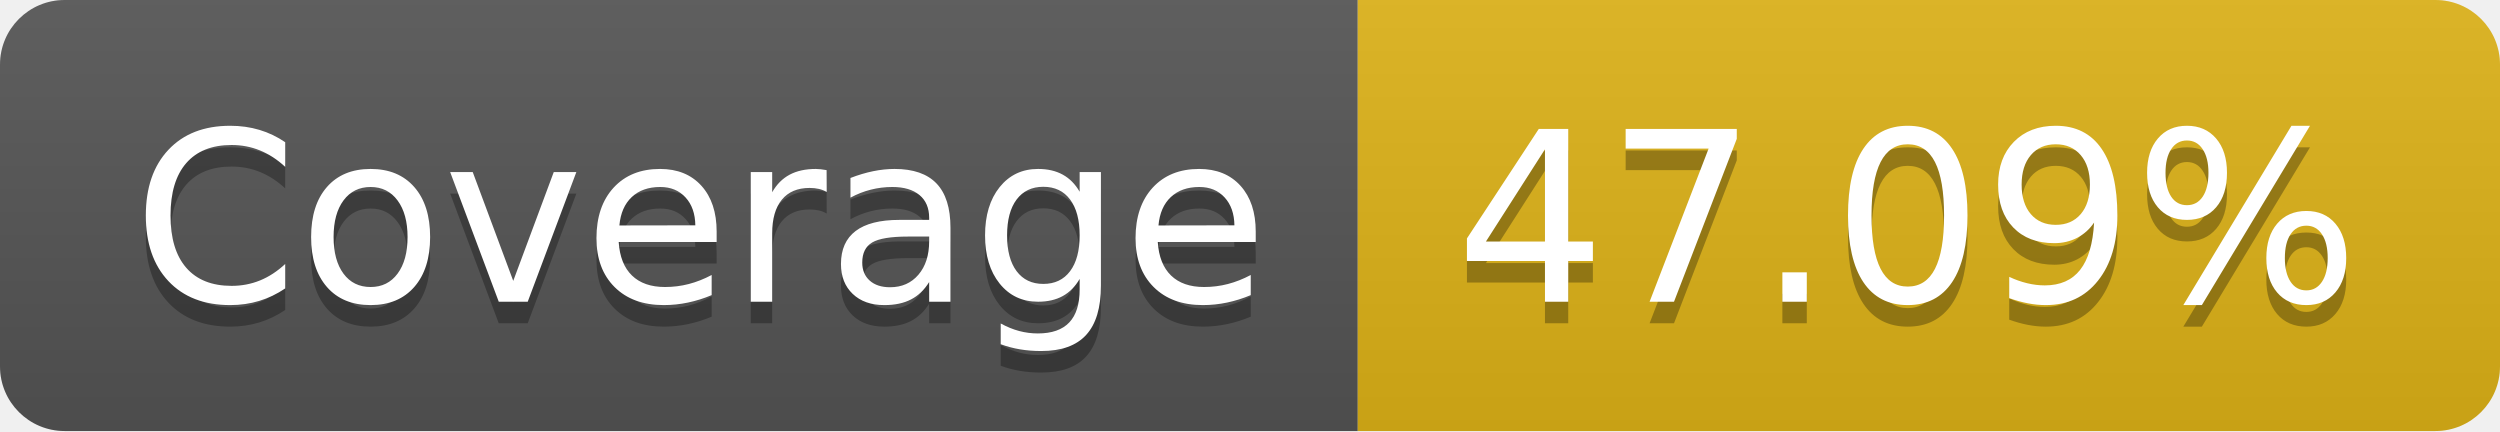
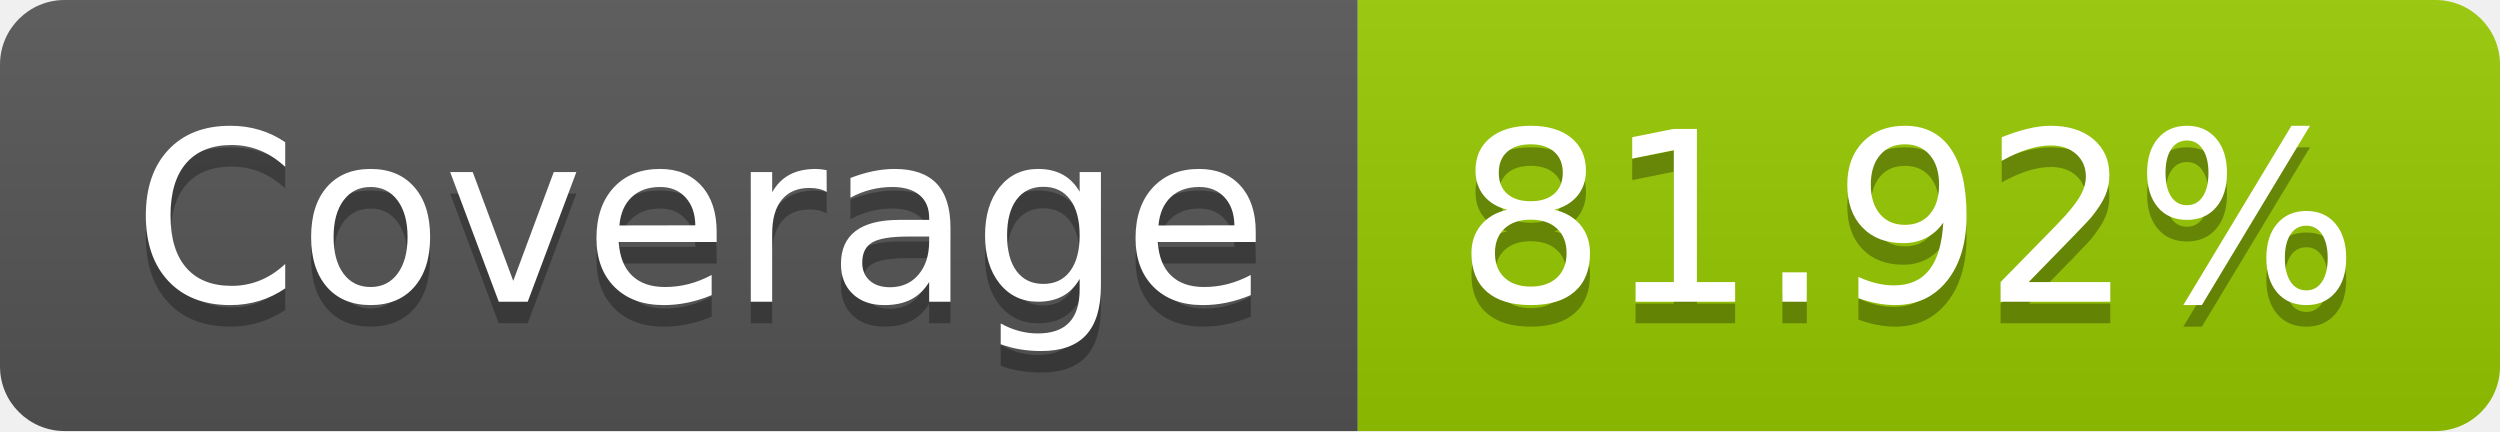
- <svg xmlns="http://www.w3.org/2000/svg" width="116" height="20" role="img" aria-label="Coverage: 47.09%">
+ <svg xmlns="http://www.w3.org/2000/svg" width="116" height="20" role="img" aria-label="Coverage: 81.92%">
  <linearGradient id="s" x2="0" y2="100%">
    <stop offset="0" stop-color="#bbb" stop-opacity=".1" />
    <stop offset="1" stop-opacity=".1" />
  </linearGradient>
  <clipPath id="r">
    <rect width="116" height="20" rx="3" fill="#fff" />
  </clipPath>
  <g clip-path="url(#r)">
    <rect width="63" height="20" fill="#555" />
-     <rect x="63" width="53" height="20" fill="#dfb317" />
+     <rect x="63" width="53" height="20" fill="#97ca00" />
    <rect width="116" height="20" fill="url(#s)" />
  </g>
  <g fill="#fff" text-anchor="middle" font-family="Verdana,Geneva,DejaVu Sans,sans-serif" text-rendering="geometricPrecision" font-size="110">
    <text aria-hidden="true" x="325" y="150" fill="#010101" fill-opacity=".3" transform="scale(.1)" textLength="530">Coverage</text>
    <text x="325" y="140" transform="scale(.1)" fill="#fff" textLength="530">Coverage</text>
-     <text aria-hidden="true" x="885" y="150" fill="#010101" fill-opacity=".3" transform="scale(.1)" textLength="430">47.09%</text>
-     <text x="885" y="140" transform="scale(.1)" fill="#fff" textLength="430">47.09%</text>
+     <text aria-hidden="true" x="885" y="150" fill="#010101" fill-opacity=".3" transform="scale(.1)" textLength="430">81.92%</text>
+     <text x="885" y="140" transform="scale(.1)" fill="#fff" textLength="430">81.92%</text>
  </g>
</svg>
